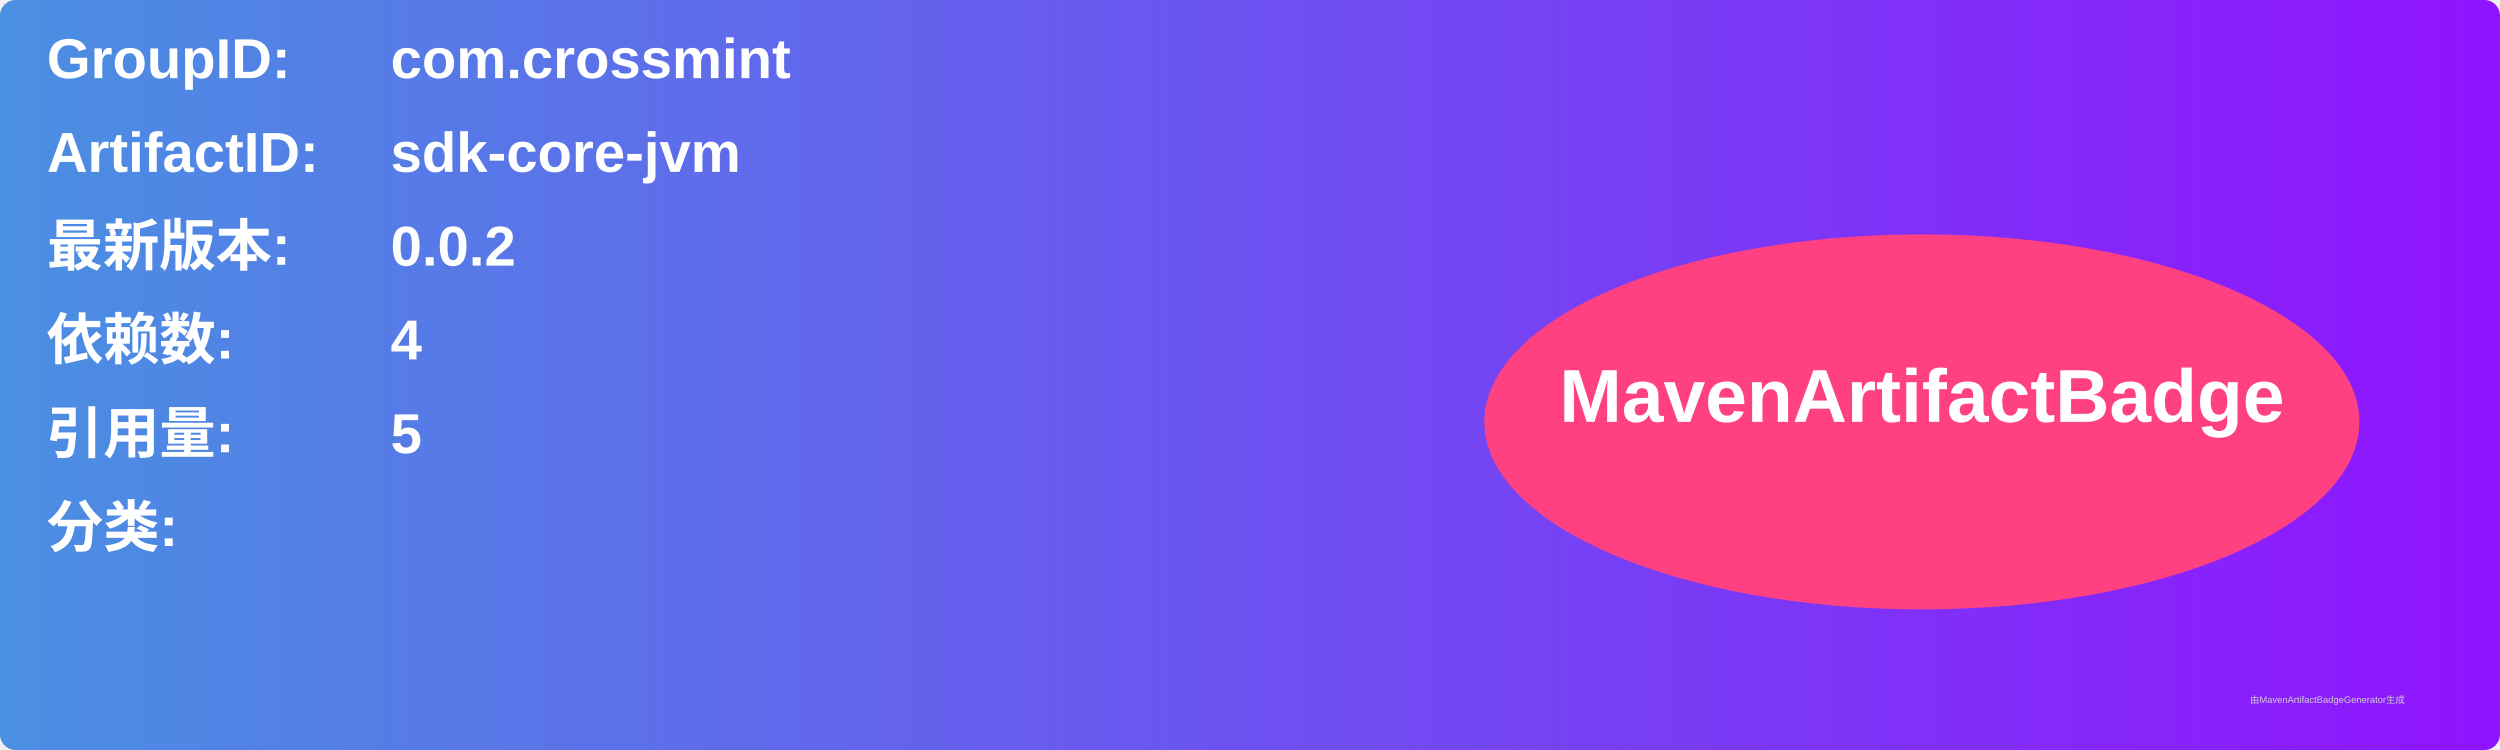
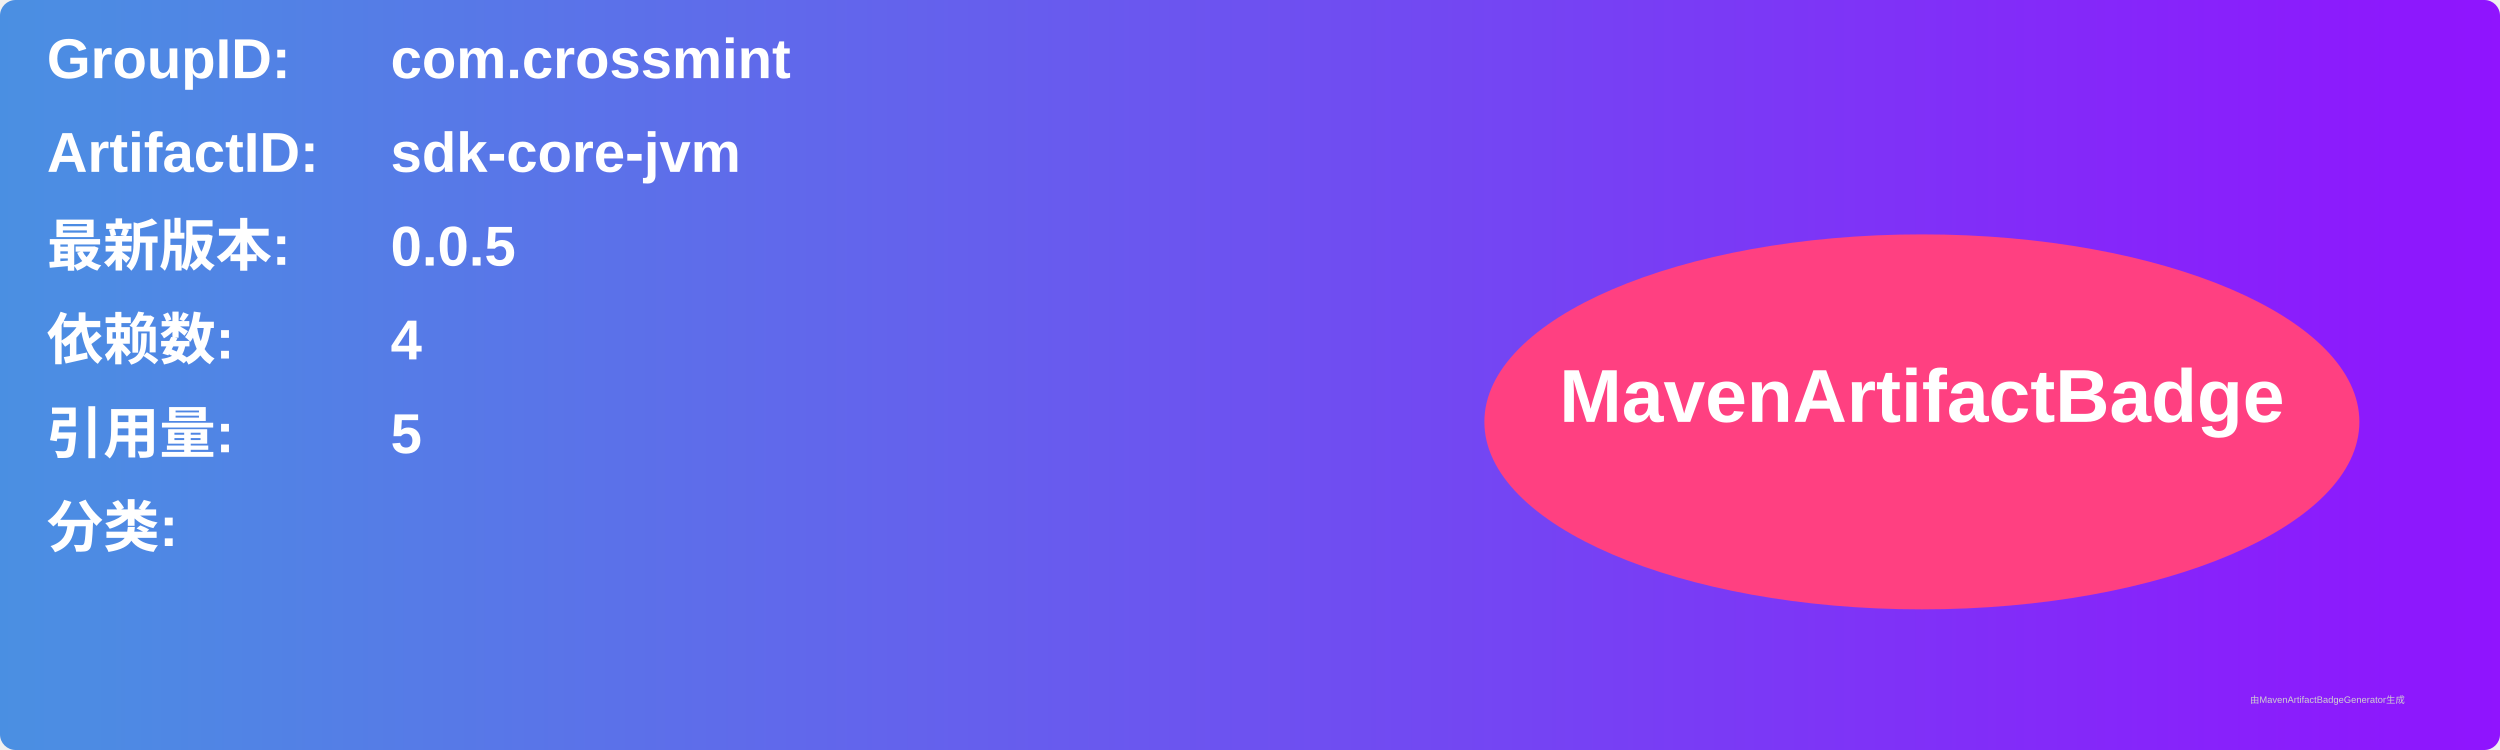
<svg xmlns="http://www.w3.org/2000/svg" width="800" height="240" viewBox="0 0 800 240">
  <linearGradient id="grad" x1="0%" y1="0%" x2="100%" y2="0%">
    <stop offset="0%" stop-color="#4a90e2" />
    <stop offset="100%" stop-color="#9013fe" />
  </linearGradient>
  <rect width="100%" height="100%" rx="5" ry="5" fill="url(#grad)" />
  <g transform="translate(15, 15)">
    <text x="0" y="10" font-family="Arial" font-size="18" fill="white" font-weight="bold" width="260">GroupID:</text>
    <text x="110" y="10" font-family="Arial" font-size="18" fill="white" font-weight="bold" width="460">com.crossmint</text>
    <text x="0" y="40" font-family="Arial" font-size="18" fill="white" font-weight="bold" width="260">ArtifactID:</text>
    <text x="110" y="40" font-family="Arial" font-size="18" fill="white" font-weight="bold" width="460">sdk-core-jvm</text>
    <text x="0" y="70" font-family="Arial" font-size="18" fill="white" font-weight="bold">最新版本:</text>
    <text x="110" y="70" font-family="Arial" font-size="18" fill="white" font-weight="bold">
-       <tspan font-weight="bold">0.0.2</tspan>
+       <tspan font-weight="bold">0.0.5</tspan>
    </text>
    <text x="0" y="100" font-family="Arial" font-size="18" fill="white" font-weight="bold">依赖数: </text>
    <text x="110" y="100" font-family="Arial" font-size="18" fill="white">
      <tspan font-weight="bold">4</tspan>
    </text>
    <text x="0" y="130" font-family="Arial" font-size="18" fill="white" font-weight="bold">引用量: </text>
    <text x="110" y="130" font-family="Arial" font-size="18" fill="white">
      <tspan font-weight="bold">5</tspan>
    </text>
    <text x="0" y="160" font-family="Arial" font-size="18" fill="white" font-weight="bold">分类:</text>
    <text x="10" y="190" font-family="Arial" font-size="10" fill="white">
      <tspan font-weight="bold" />
    </text>
    <ellipse cx="600" cy="120" rx="140" ry="60" fill="#ff4081" />
    <text x="600" y="120" text-anchor="middle" font-family="Arial" font-size="24" fill="white" font-weight="bold">MavenArtifactBadge</text>
  </g>
  <text x="720" y="225" font-family="Arial" font-size="3" fill="#d0d0d0">由MavenArtifactBadgeGenerator生成</text>
</svg>
